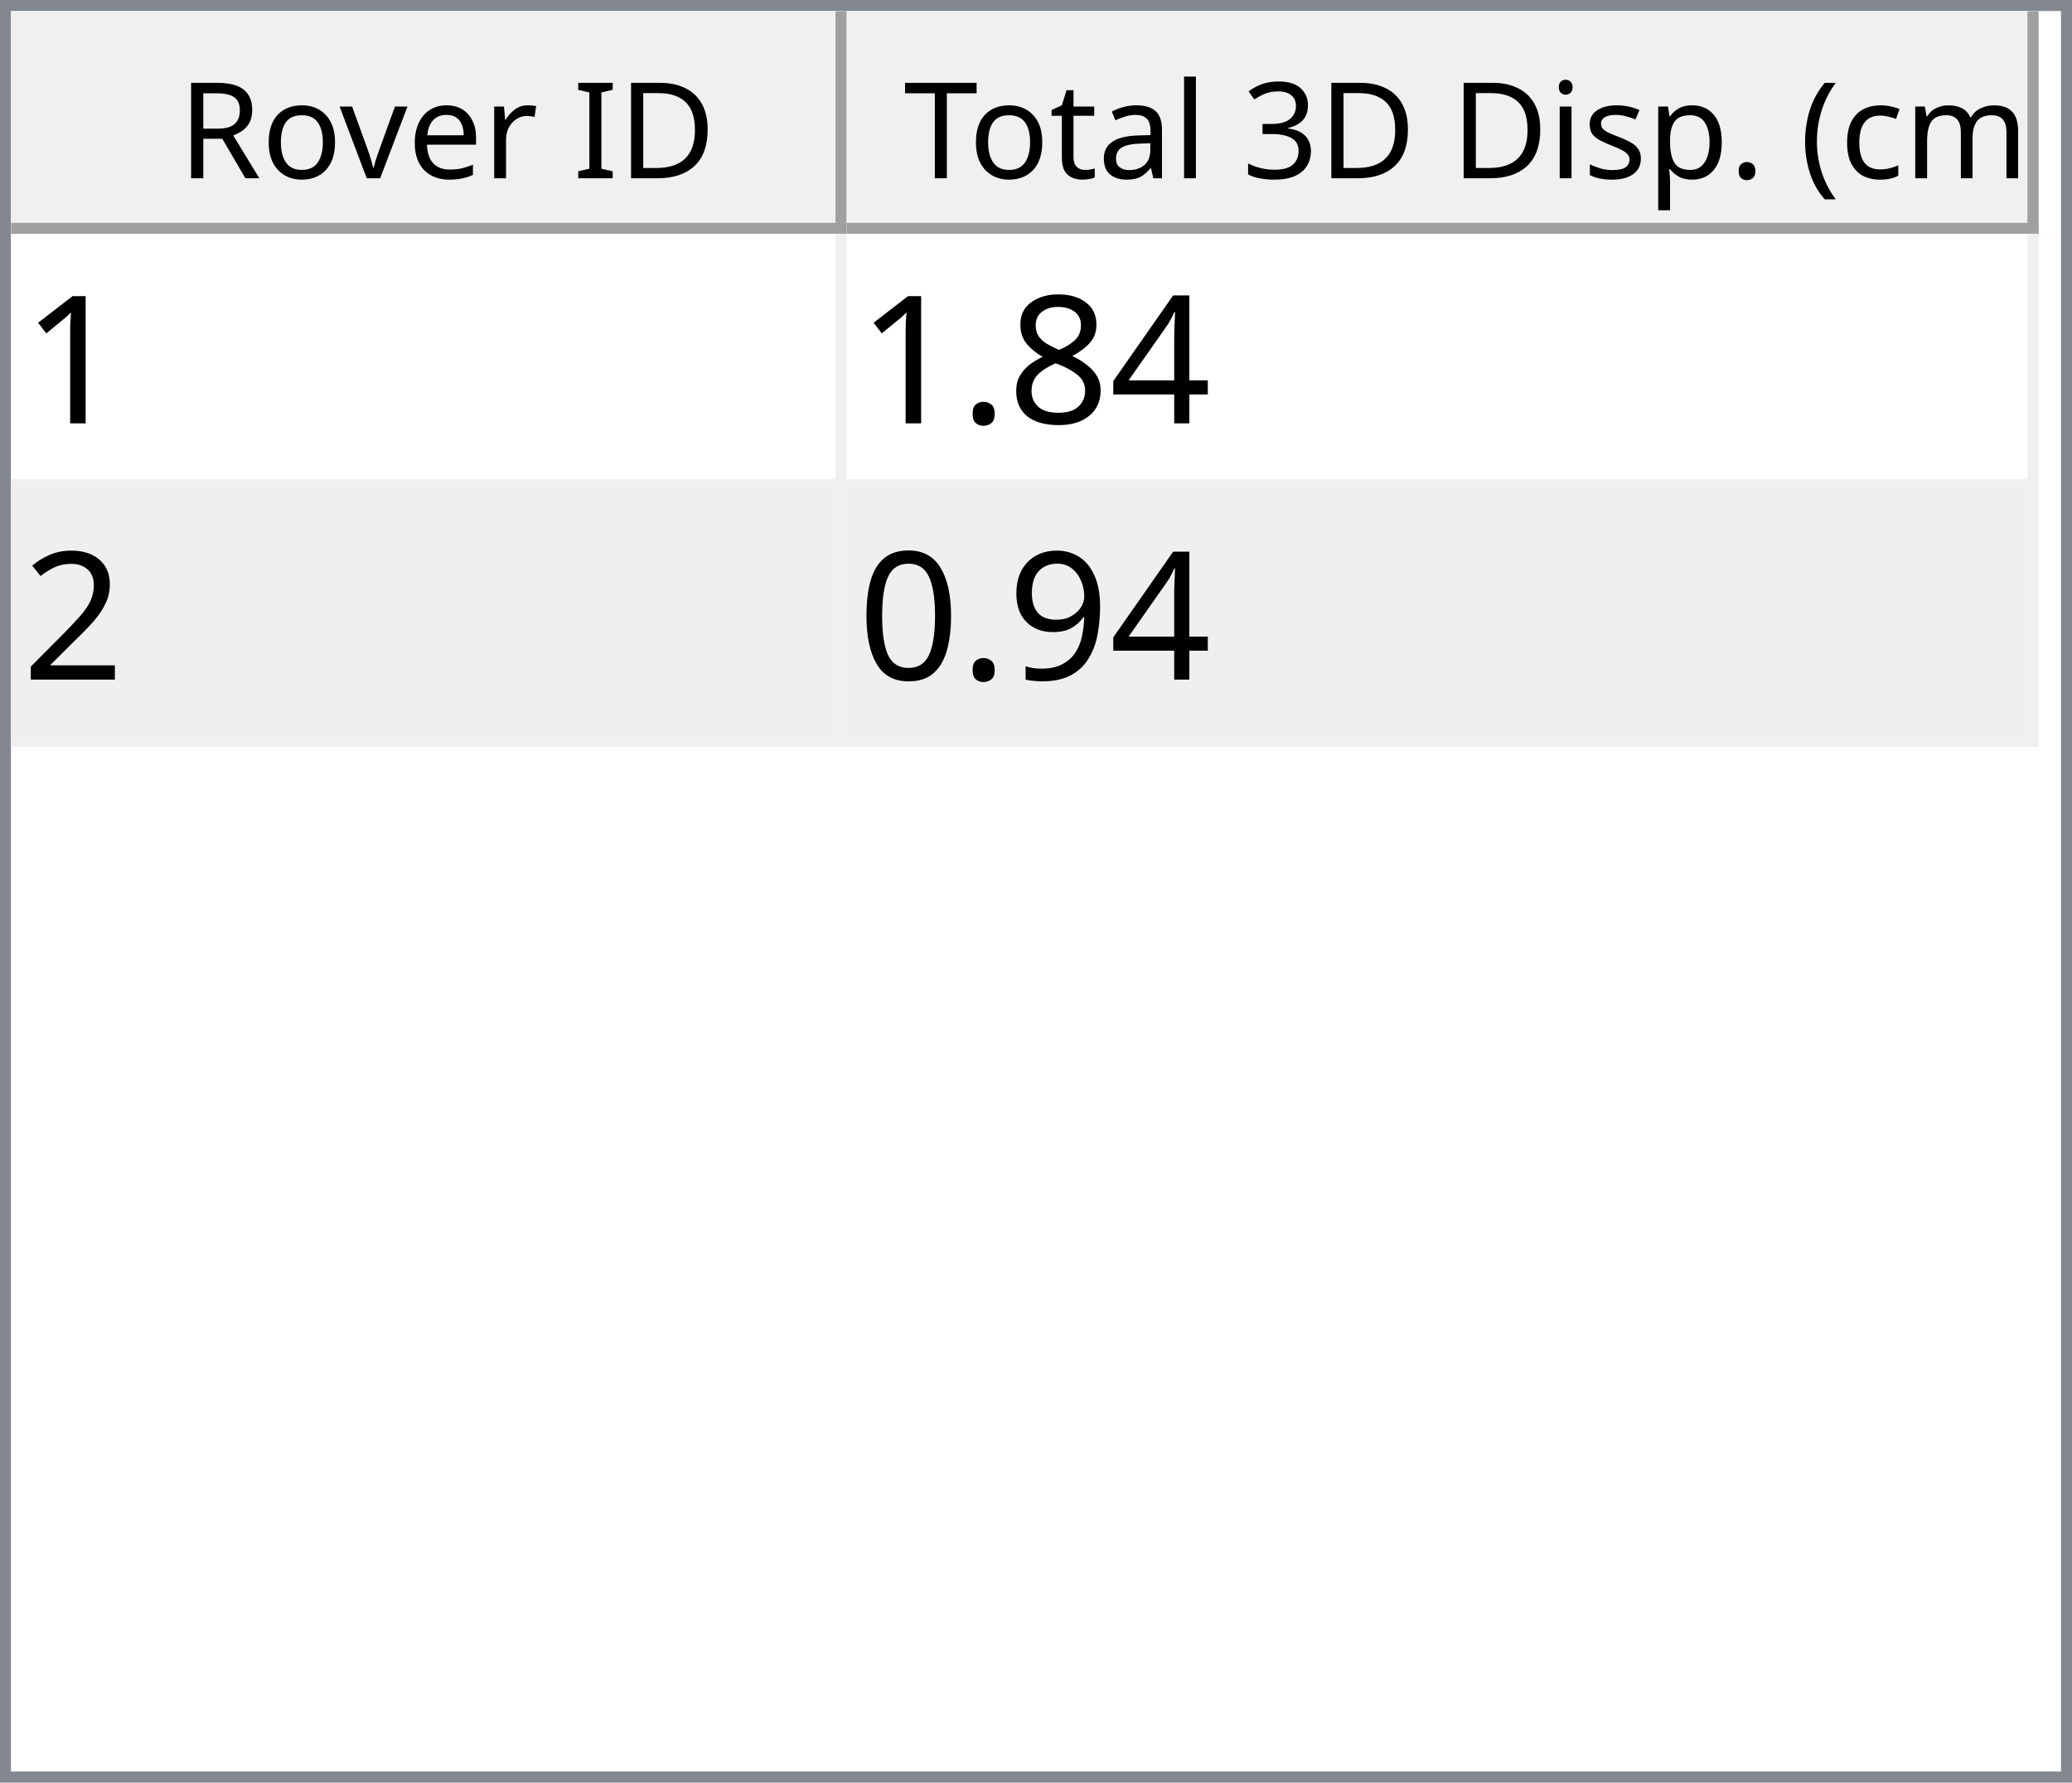
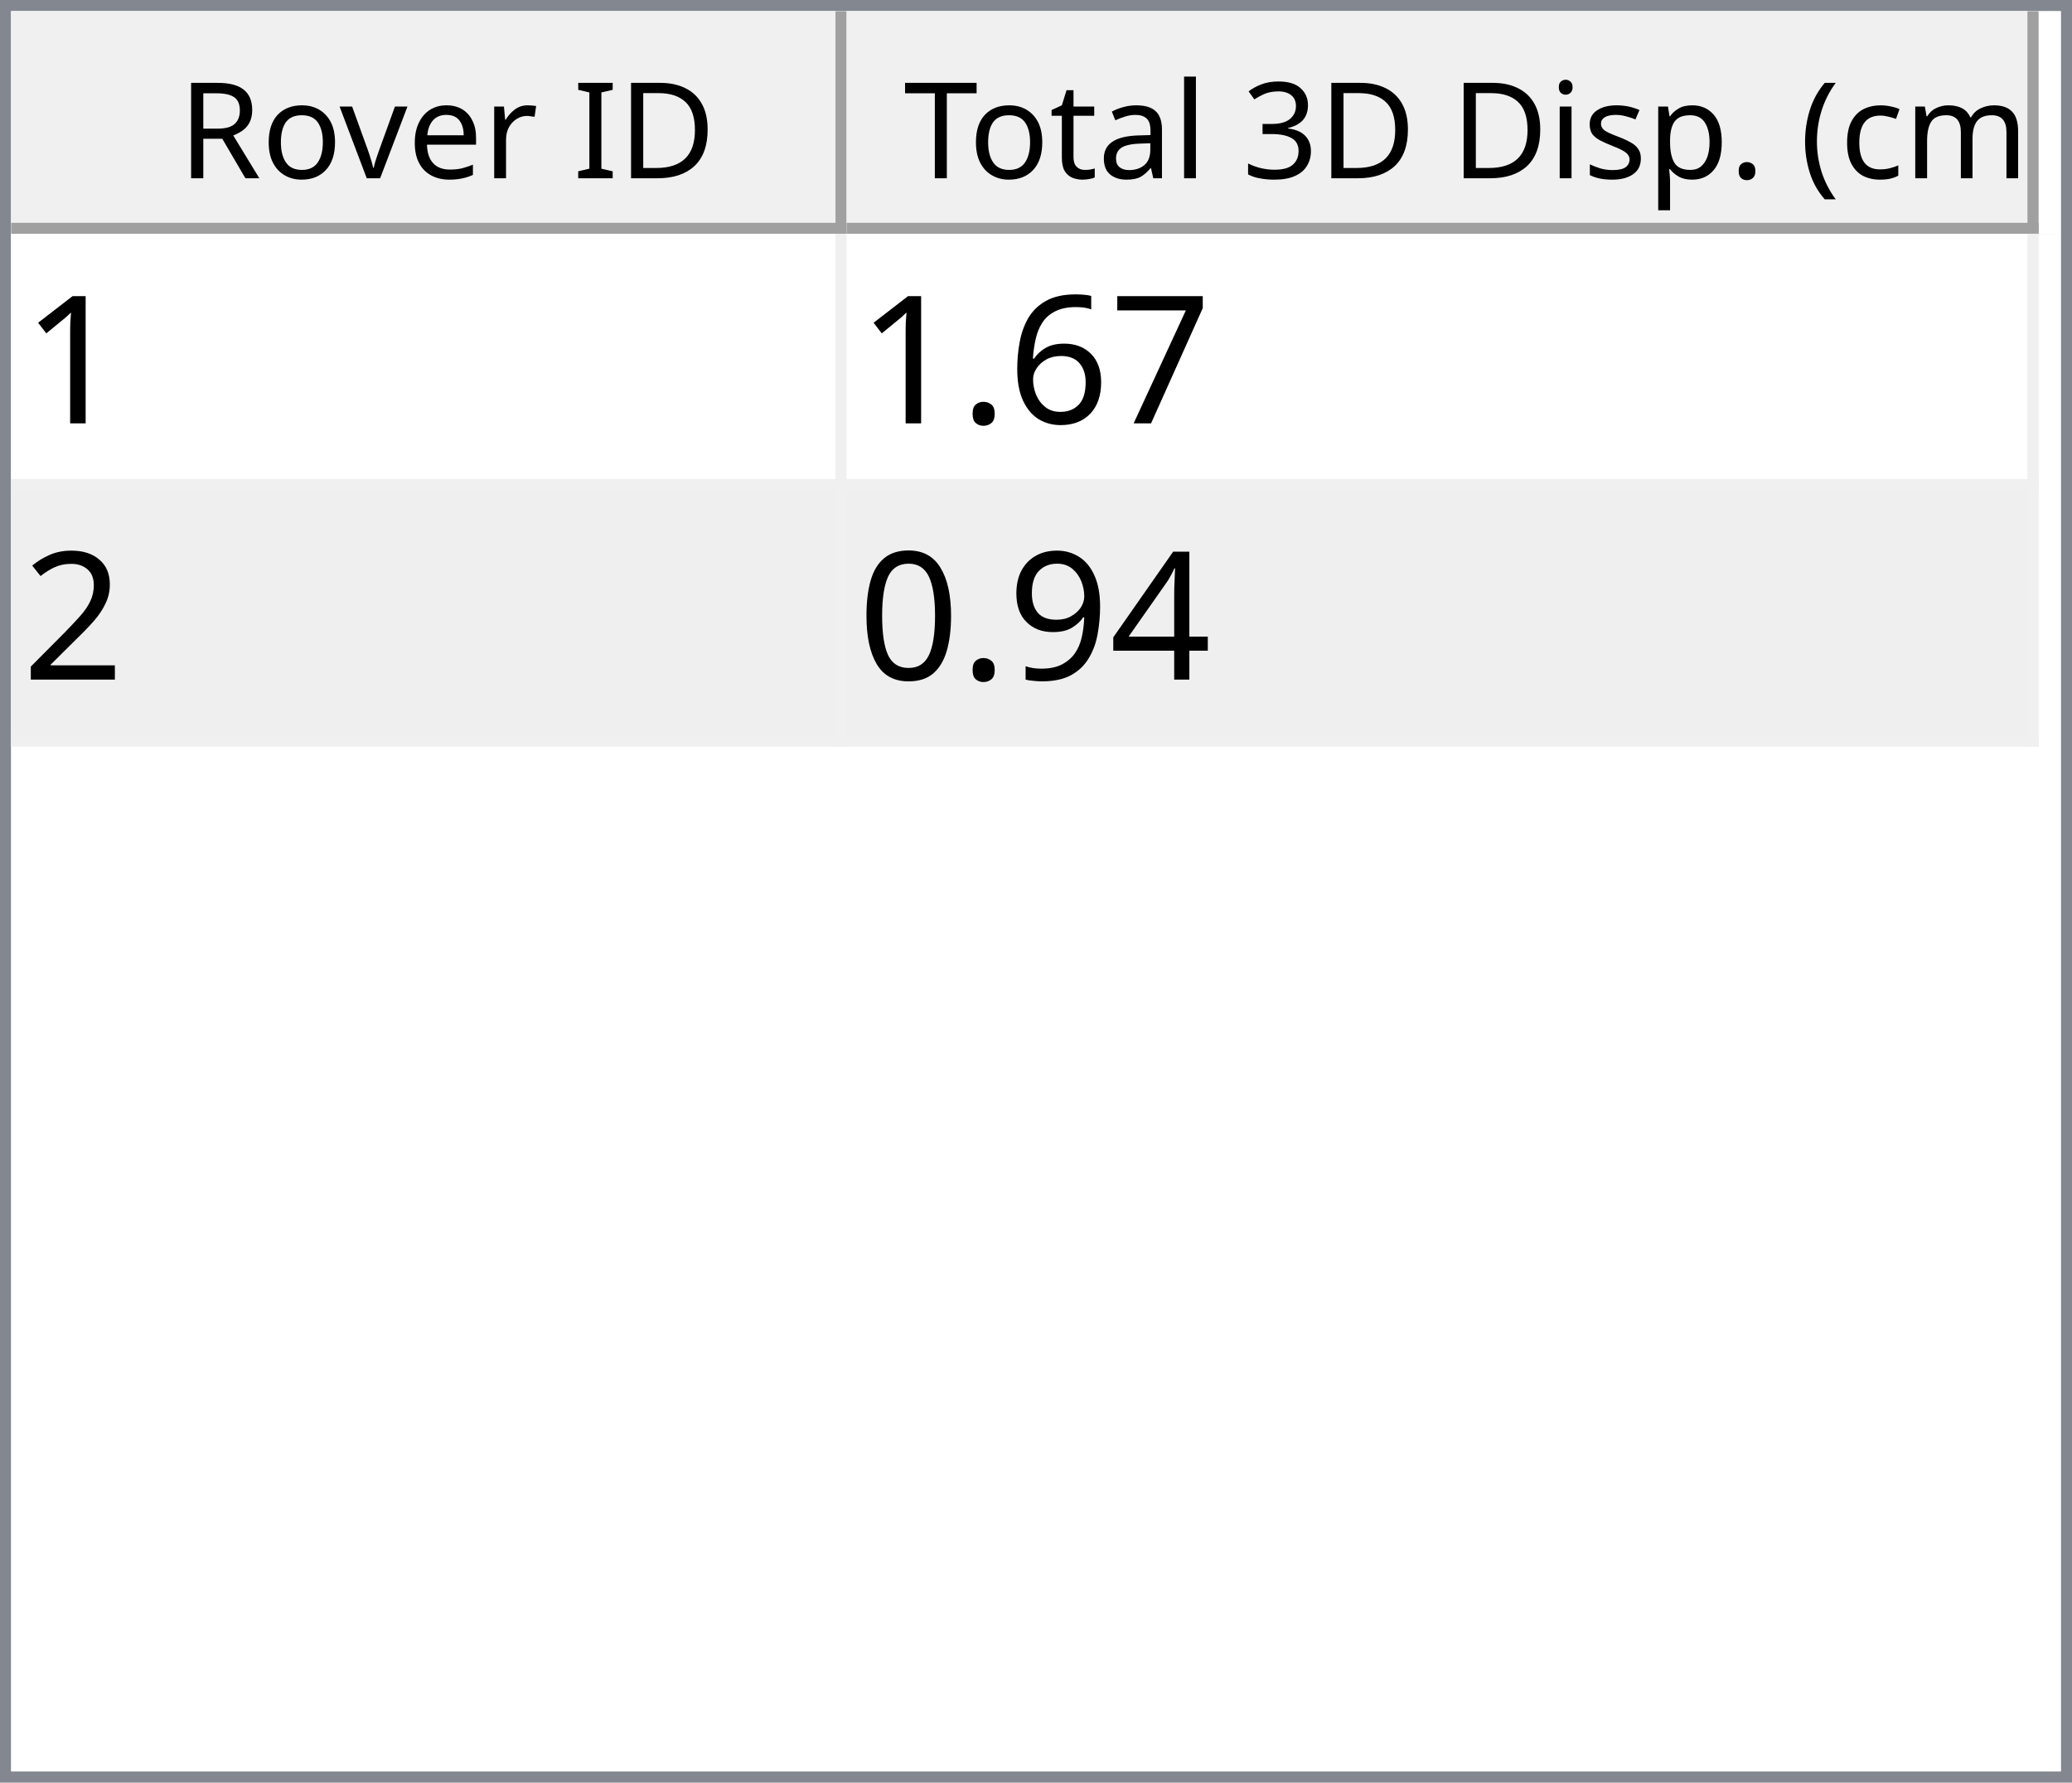
<svg xmlns="http://www.w3.org/2000/svg" style="fill-opacity:1; color-rendering:auto; color-interpolation:auto; text-rendering:auto; stroke:black; stroke-linecap:square; stroke-miterlimit:10; shape-rendering:auto; stroke-opacity:1; fill:black; stroke-dasharray:none; font-weight:normal; stroke-width:1; font-family:'Dialog'; font-style:normal; stroke-linejoin:miter; font-size:12px; stroke-dashoffset:0; image-rendering:auto;" width="186" height="160">
  <defs id="genericDefs" />
  <g>
    <defs id="defs1">
      <clipPath clipPathUnits="userSpaceOnUse" id="clipPath1">
        <path d="M0 0 L186 0 L186 160 L0 160 L0 0 Z" />
      </clipPath>
      <clipPath clipPathUnits="userSpaceOnUse" id="clipPath2">
        <path d="M0 0 L0 160 L186 160 L186 0 Z" />
      </clipPath>
      <clipPath clipPathUnits="userSpaceOnUse" id="clipPath3">
        <path d="M0 0 L0 20 L184 20 L184 0 Z" />
      </clipPath>
      <clipPath clipPathUnits="userSpaceOnUse" id="clipPath4">
        <path d="M0 0 L0 20 L75 20 L75 0 Z" />
      </clipPath>
      <clipPath clipPathUnits="userSpaceOnUse" id="clipPath5">
        <path d="M1 1 L1 19 L74 19 L74 1 Z" />
      </clipPath>
      <clipPath clipPathUnits="userSpaceOnUse" id="clipPath6">
        <path d="M0 0 L0 18 L73 18 L73 0 Z" />
      </clipPath>
      <clipPath clipPathUnits="userSpaceOnUse" id="clipPath7">
        <path d="M-0.5 -0.5 L-0.5 19.5 L74.5 19.5 L74.5 -0.5 Z" />
      </clipPath>
      <clipPath clipPathUnits="userSpaceOnUse" id="clipPath8">
        <path d="M0 0 L0 20 L107 20 L107 0 Z" />
      </clipPath>
      <clipPath clipPathUnits="userSpaceOnUse" id="clipPath9">
        <path d="M1 1 L1 19 L106 19 L106 1 Z" />
      </clipPath>
      <clipPath clipPathUnits="userSpaceOnUse" id="clipPath10">
        <path d="M0 0 L0 18 L105 18 L105 0 Z" />
      </clipPath>
      <clipPath clipPathUnits="userSpaceOnUse" id="clipPath11">
        <path d="M-0.5 -0.5 L-0.5 19.5 L106.5 19.5 L106.5 -0.5 Z" />
      </clipPath>
      <clipPath clipPathUnits="userSpaceOnUse" id="clipPath12">
        <path d="M0 0 L0 138 L184 138 L184 0 Z" />
      </clipPath>
      <clipPath clipPathUnits="userSpaceOnUse" id="clipPath13">
        <path d="M0 0 L0 46 L182 46 L182 0 Z" />
      </clipPath>
      <clipPath clipPathUnits="userSpaceOnUse" id="clipPath14">
        <path d="M-0.5 -0.5 L-0.5 45.5 L181.5 45.5 L181.5 -0.5 Z" />
      </clipPath>
      <clipPath clipPathUnits="userSpaceOnUse" id="clipPath15">
        <path d="M0 0 L0 22 L74 22 L74 0 Z" />
      </clipPath>
      <clipPath clipPathUnits="userSpaceOnUse" id="clipPath16">
        <path d="M0 0 L0 22 L106 22 L106 0 Z" />
      </clipPath>
      <font horiz-adv-x="64.551" id="font1">
        <font-face ascent="107.91" descent="25.098" units-per-em="100" style="font-style:normal; font-family:Segoe UI; font-weight:normal;" />
        <missing-glyph horiz-adv-x="64.551" d="M8.109 0 L8.109 68.266 L56.453 68.266 L56.453 0 L8.109 0 ZM15.328 7.234 L49.219 7.234 L49.219 61.031 L15.328 61.031 L15.328 7.234 Z" />
        <glyph unicode="D" horiz-adv-x="70.117" d="M9.188 0 L9.188 70.016 L28.516 70.016 Q65.531 70.016 65.531 35.891 Q65.531 19.672 55.25 9.836 Q44.969 0 27.734 0 L9.188 0 ZM17.391 62.594 L17.391 7.422 L27.828 7.422 Q41.609 7.422 49.273 14.797 Q56.938 22.172 56.938 35.688 Q56.938 62.594 28.328 62.594 L17.391 62.594 Z" />
        <glyph unicode="I" horiz-adv-x="26.611" d="M17.391 0 L9.188 0 L9.188 70.016 L17.391 70.016 L17.391 0 Z" />
        <glyph unicode=" " horiz-adv-x="27.393" d="" />
        <glyph unicode="r" horiz-adv-x="34.766" d="M34.188 41.891 Q32.078 43.5 28.125 43.5 Q23 43.5 19.555 38.672 Q16.109 33.844 16.109 25.484 L16.109 0 L8.109 0 L8.109 50 L16.109 50 L16.109 39.703 L16.312 39.703 Q18.016 44.969 21.531 47.922 Q25.047 50.875 29.391 50.875 Q32.516 50.875 34.188 50.203 L34.188 41.891 Z" />
        <glyph unicode="e" horiz-adv-x="52.295" d="M48.297 23 L12.984 23 Q13.188 14.656 17.484 10.109 Q21.781 5.562 29.297 5.562 Q37.75 5.562 44.828 11.141 L44.828 3.609 Q38.234 -1.172 27.391 -1.172 Q16.797 -1.172 10.742 5.641 Q4.688 12.453 4.688 24.812 Q4.688 36.469 11.305 43.82 Q17.922 51.172 27.734 51.172 Q37.547 51.172 42.922 44.828 Q48.297 38.484 48.297 27.203 L48.297 23 ZM40.094 29.781 Q40.047 36.719 36.75 40.578 Q33.453 44.438 27.594 44.438 Q21.922 44.438 17.969 40.383 Q14.016 36.328 13.094 29.781 L40.094 29.781 Z" />
        <glyph unicode="v" horiz-adv-x="47.9" d="M47.406 50 L27.484 0 L19.625 0 L0.688 50 L9.469 50 L22.172 13.672 Q23.578 9.672 23.922 6.688 L24.125 6.688 Q24.609 10.453 25.688 13.484 L38.969 50 L47.406 50 Z" />
        <glyph unicode="o" horiz-adv-x="58.594" d="M29 -1.172 Q17.922 -1.172 11.305 5.836 Q4.688 12.844 4.688 24.422 Q4.688 37.016 11.57 44.094 Q18.453 51.172 30.172 51.172 Q41.359 51.172 47.633 44.289 Q53.906 37.406 53.906 25.203 Q53.906 13.234 47.141 6.031 Q40.375 -1.172 29 -1.172 ZM29.594 44.438 Q21.875 44.438 17.383 39.188 Q12.891 33.938 12.891 24.703 Q12.891 15.828 17.43 10.695 Q21.969 5.562 29.594 5.562 Q37.359 5.562 41.531 10.594 Q45.703 15.625 45.703 24.906 Q45.703 34.281 41.531 39.359 Q37.359 44.438 29.594 44.438 Z" />
        <glyph unicode="R" horiz-adv-x="59.814" d="M59.375 0 L49.609 0 L37.891 19.625 Q36.281 22.359 34.766 24.289 Q33.25 26.219 31.664 27.438 Q30.078 28.656 28.25 29.219 Q26.422 29.781 24.125 29.781 L17.391 29.781 L17.391 0 L9.188 0 L9.188 70.016 L30.078 70.016 Q34.672 70.016 38.555 68.867 Q42.438 67.719 45.289 65.375 Q48.141 63.031 49.758 59.547 Q51.375 56.062 51.375 51.375 Q51.375 47.703 50.273 44.656 Q49.172 41.609 47.148 39.211 Q45.125 36.812 42.266 35.133 Q39.406 33.453 35.844 32.516 L35.844 32.328 Q37.594 31.547 38.891 30.547 Q40.188 29.547 41.359 28.18 Q42.531 26.812 43.68 25.078 Q44.828 23.344 46.234 21.047 L59.375 0 ZM17.391 62.594 L17.391 37.203 L28.516 37.203 Q31.594 37.203 34.203 38.133 Q36.812 39.062 38.719 40.797 Q40.625 42.531 41.703 45.047 Q42.781 47.562 42.781 50.688 Q42.781 56.297 39.141 59.445 Q35.5 62.594 28.609 62.594 L17.391 62.594 Z" />
        <glyph unicode=")" horiz-adv-x="30.176" d="M8.297 -15.922 L1.172 -15.922 Q16.406 2.344 16.406 26.812 Q16.406 51.469 1.078 70.016 L8.297 70.016 Q23.531 52.156 23.531 26.703 Q23.531 1.375 8.297 -15.922 Z" />
        <glyph unicode="m" horiz-adv-x="86.133" d="M79.109 0 L71.094 0 L71.094 28.719 Q71.094 37.016 68.531 40.727 Q65.969 44.438 59.906 44.438 Q54.781 44.438 51.195 39.75 Q47.609 35.062 47.609 28.516 L47.609 0 L39.594 0 L39.594 29.688 Q39.594 44.438 28.219 44.438 Q22.953 44.438 19.531 40.016 Q16.109 35.594 16.109 28.516 L16.109 0 L8.109 0 L8.109 50 L16.109 50 L16.109 42.094 L16.312 42.094 Q21.625 51.172 31.844 51.172 Q36.969 51.172 40.773 48.312 Q44.578 45.453 46 40.828 Q51.562 51.172 62.594 51.172 Q79.109 51.172 79.109 30.812 L79.109 0 Z" />
        <glyph unicode="c" horiz-adv-x="46.191" d="M42.188 2.297 Q36.422 -1.172 28.516 -1.172 Q17.828 -1.172 11.258 5.789 Q4.688 12.75 4.688 23.828 Q4.688 36.188 11.766 43.68 Q18.844 51.172 30.672 51.172 Q37.25 51.172 42.281 48.734 L42.281 40.531 Q36.719 44.438 30.375 44.438 Q22.703 44.438 17.797 38.945 Q12.891 33.453 12.891 24.516 Q12.891 15.719 17.508 10.641 Q22.125 5.562 29.891 5.562 Q36.422 5.562 42.188 9.906 L42.188 2.297 Z" />
        <glyph unicode="(" horiz-adv-x="30.176" d="M29.109 -15.922 L21.969 -15.922 Q6.844 1.375 6.844 26.703 Q6.844 52.156 21.969 70.016 L29.203 70.016 Q13.875 51.469 13.875 26.812 Q13.875 2.344 29.109 -15.922 Z" />
        <glyph unicode="." horiz-adv-x="21.68" d="M10.891 -1.078 Q8.641 -1.078 7.055 0.539 Q5.469 2.156 5.469 4.391 Q5.469 6.641 7.055 8.273 Q8.641 9.906 10.891 9.906 Q13.188 9.906 14.797 8.273 Q16.406 6.641 16.406 4.391 Q16.406 2.156 14.797 0.539 Q13.188 -1.078 10.891 -1.078 Z" />
        <glyph unicode="p" horiz-adv-x="58.789" d="M16.312 7.234 L16.109 7.234 L16.109 -23 L8.109 -23 L8.109 50 L16.109 50 L16.109 41.219 L16.312 41.219 Q22.219 51.172 33.594 51.172 Q43.266 51.172 48.688 44.461 Q54.109 37.75 54.109 26.469 Q54.109 13.922 48 6.375 Q41.891 -1.172 31.297 -1.172 Q21.578 -1.172 16.312 7.234 ZM16.109 27.391 L16.109 20.406 Q16.109 14.203 20.141 9.883 Q24.172 5.562 30.375 5.562 Q37.641 5.562 41.773 11.133 Q45.906 16.703 45.906 26.609 Q45.906 34.969 42.047 39.703 Q38.188 44.438 31.594 44.438 Q24.609 44.438 20.359 39.578 Q16.109 34.719 16.109 27.391 Z" />
        <glyph unicode="s" horiz-adv-x="42.432" d="M5.078 1.812 L5.078 10.406 Q11.625 5.562 19.484 5.562 Q30.031 5.562 30.031 12.594 Q30.031 14.594 29.125 15.992 Q28.219 17.391 26.68 18.461 Q25.141 19.531 23.07 20.383 Q21 21.234 18.609 22.172 Q15.281 23.484 12.766 24.828 Q10.25 26.172 8.57 27.859 Q6.891 29.547 6.031 31.695 Q5.172 33.844 5.172 36.719 Q5.172 40.234 6.789 42.945 Q8.406 45.656 11.086 47.484 Q13.766 49.312 17.211 50.242 Q20.656 51.172 24.312 51.172 Q30.812 51.172 35.938 48.922 L35.938 40.828 Q30.422 44.438 23.25 44.438 Q21 44.438 19.195 43.922 Q17.391 43.406 16.094 42.477 Q14.797 41.547 14.086 40.258 Q13.375 38.969 13.375 37.406 Q13.375 35.453 14.086 34.133 Q14.797 32.812 16.164 31.789 Q17.531 30.766 19.484 29.938 Q21.438 29.109 23.922 28.125 Q27.25 26.859 29.883 25.516 Q32.516 24.172 34.375 22.484 Q36.234 20.797 37.234 18.602 Q38.234 16.406 38.234 13.375 Q38.234 9.672 36.602 6.938 Q34.969 4.203 32.234 2.398 Q29.5 0.594 25.93 -0.289 Q22.359 -1.172 18.453 -1.172 Q10.75 -1.172 5.078 1.812 Z" />
        <glyph unicode="i" horiz-adv-x="24.219" d="M12.203 62.703 Q10.062 62.703 8.547 64.164 Q7.031 65.625 7.031 67.875 Q7.031 70.125 8.547 71.609 Q10.062 73.094 12.203 73.094 Q14.406 73.094 15.945 71.609 Q17.484 70.125 17.484 67.875 Q17.484 65.719 15.945 64.211 Q14.406 62.703 12.203 62.703 ZM16.109 0 L8.109 0 L8.109 50 L16.109 50 L16.109 0 Z" />
        <glyph unicode="3" horiz-adv-x="53.906" d="M46.531 19.828 Q46.531 15.094 44.75 11.211 Q42.969 7.328 39.719 4.57 Q36.469 1.812 31.93 0.297 Q27.391 -1.219 21.922 -1.219 Q11.922 -1.219 6 2.594 L6 11.188 Q13.094 5.609 22.219 5.609 Q25.875 5.609 28.828 6.539 Q31.781 7.469 33.906 9.227 Q36.031 10.984 37.18 13.477 Q38.328 15.969 38.328 19.094 Q38.328 32.812 18.797 32.812 L12.984 32.812 L12.984 39.594 L18.5 39.594 Q35.797 39.594 35.797 52.484 Q35.797 64.406 22.609 64.406 Q15.188 64.406 8.688 59.422 L8.688 67.188 Q15.375 71.188 24.609 71.188 Q29 71.188 32.57 69.969 Q36.141 68.75 38.68 66.555 Q41.219 64.359 42.609 61.281 Q44 58.203 44 54.5 Q44 40.672 30.031 36.719 L30.031 36.531 Q33.594 36.141 36.625 34.797 Q39.656 33.453 41.852 31.305 Q44.047 29.156 45.289 26.25 Q46.531 23.344 46.531 19.828 Z" />
        <glyph unicode="l" horiz-adv-x="24.219" d="M16.109 0 L8.109 0 L8.109 74.031 L16.109 74.031 L16.109 0 Z" />
        <glyph unicode="a" horiz-adv-x="50.879" d="M43.891 0 L35.891 0 L35.891 7.812 L35.688 7.812 Q30.469 -1.172 20.312 -1.172 Q12.844 -1.172 8.617 2.781 Q4.391 6.734 4.391 13.281 Q4.391 27.297 20.906 29.594 L35.891 31.688 Q35.891 44.438 25.594 44.438 Q16.547 44.438 9.281 38.281 L9.281 46.484 Q16.656 51.172 26.266 51.172 Q43.891 51.172 43.891 32.516 L43.891 0 ZM35.891 25.297 L23.828 23.641 Q18.266 22.859 15.43 20.875 Q12.594 18.891 12.594 13.875 Q12.594 10.203 15.211 7.883 Q17.828 5.562 22.172 5.562 Q28.125 5.562 32.008 9.742 Q35.891 13.922 35.891 20.312 L35.891 25.297 Z" />
        <glyph unicode="t" horiz-adv-x="33.887" d="M31.297 0.484 Q28.469 -1.078 23.828 -1.078 Q10.688 -1.078 10.688 13.578 L10.688 43.172 L2.094 43.172 L2.094 50 L10.688 50 L10.688 62.203 L18.703 64.797 L18.703 50 L31.297 50 L31.297 43.172 L18.703 43.172 L18.703 14.984 Q18.703 9.969 20.414 7.82 Q22.125 5.672 26.078 5.672 Q29.109 5.672 31.297 7.328 L31.297 0.484 Z" />
        <glyph unicode="T" horiz-adv-x="52.393" d="M50.594 62.594 L30.375 62.594 L30.375 0 L22.172 0 L22.172 62.594 L2 62.594 L2 70.016 L50.594 70.016 L50.594 62.594 Z" />
      </font>
      <font horiz-adv-x="75.0" id="font2">
        <font-face ascent="100.537" descent="21.973" units-per-em="100" style="font-style:normal; font-family:sans-serif; font-weight:normal;" />
        <missing-glyph horiz-adv-x="75.0" d="M12.5 0 L12.5 62.5 L62.5 62.5 L62.5 0 L12.5 0 ZM14.062 1.562 L60.938 1.562 L60.938 60.938 L14.062 60.938 L14.062 1.562 Z" />
        <glyph unicode="1" horiz-adv-x="55.615" d="M37.25 0 L28.469 0 L28.469 56 Q25.297 52.984 20.141 49.953 Q14.984 46.922 10.891 45.406 L10.891 53.906 Q18.266 57.375 23.781 62.305 Q29.297 67.234 31.594 71.875 L37.25 71.875 L37.25 0 Z" />
-         <glyph unicode="4" horiz-adv-x="55.615" d="M32.328 0 L32.328 17.141 L1.266 17.141 L1.266 25.203 L33.938 71.578 L41.109 71.578 L41.109 25.203 L50.781 25.203 L50.781 17.141 L41.109 17.141 L41.109 0 L32.328 0 ZM32.328 25.203 L32.328 57.469 L9.906 25.203 L32.328 25.203 Z" />
-         <glyph unicode="8" horiz-adv-x="55.615" d="M17.672 38.812 Q12.203 40.828 9.57 44.539 Q6.938 48.25 6.938 53.422 Q6.938 61.234 12.555 66.555 Q18.172 71.875 27.484 71.875 Q36.859 71.875 42.578 66.43 Q48.297 60.984 48.297 53.172 Q48.297 48.188 45.68 44.508 Q43.062 40.828 37.75 38.812 Q44.344 36.672 47.781 31.883 Q51.219 27.094 51.219 20.453 Q51.219 11.281 44.727 5.031 Q38.234 -1.219 27.641 -1.219 Q17.047 -1.219 10.547 5.055 Q4.047 11.328 4.047 20.703 Q4.047 27.688 7.594 32.398 Q11.141 37.109 17.672 38.812 ZM15.922 53.719 Q15.922 48.641 19.195 45.414 Q22.469 42.188 27.688 42.188 Q32.766 42.188 36.016 45.383 Q39.266 48.578 39.266 53.219 Q39.266 58.062 35.914 61.359 Q32.562 64.656 27.594 64.656 Q22.562 64.656 19.242 61.43 Q15.922 58.203 15.922 53.719 ZM13.094 20.656 Q13.094 16.891 14.875 13.375 Q16.656 9.859 20.172 7.93 Q23.688 6 27.734 6 Q34.031 6 38.133 10.055 Q42.234 14.109 42.234 20.359 Q42.234 26.703 38.016 30.859 Q33.797 35.016 27.438 35.016 Q21.234 35.016 17.164 30.914 Q13.094 26.812 13.094 20.656 Z" />
+         <glyph unicode="7" horiz-adv-x="55.615" d="M4.734 62.203 L4.734 70.656 L51.078 70.656 L51.078 63.812 Q44.234 56.547 37.523 44.484 Q30.812 32.422 27.156 19.672 Q24.516 10.688 23.781 0 L14.75 0 Q14.891 8.453 18.062 20.414 Q21.234 32.375 27.172 43.484 Q33.109 54.594 39.797 62.203 L4.734 62.203 Z" />
+         <glyph unicode="6" horiz-adv-x="55.615" d="M49.75 54.047 L41.016 53.375 Q39.844 58.547 37.703 60.891 Q34.125 64.656 28.906 64.656 Q24.703 64.656 21.531 62.312 Q17.391 59.281 14.992 53.469 Q12.594 47.656 12.5 36.922 Q15.672 41.75 20.266 44.094 Q24.859 46.438 29.891 46.438 Q38.672 46.438 44.852 39.969 Q51.031 33.5 51.031 23.25 Q51.031 16.5 48.125 10.719 Q45.219 4.938 40.141 1.859 Q35.062 -1.219 28.609 -1.219 Q17.625 -1.219 10.695 6.859 Q3.766 14.938 3.766 33.5 Q3.766 54.25 11.422 63.672 Q18.109 71.875 29.438 71.875 Q37.891 71.875 43.289 67.141 Q48.688 62.406 49.75 54.047 ZM13.875 23.188 Q13.875 18.656 15.797 14.508 Q17.719 10.359 21.188 8.18 Q24.656 6 28.469 6 Q34.031 6 38.039 10.492 Q42.047 14.984 42.047 22.703 Q42.047 30.125 38.086 34.398 Q34.125 38.672 28.125 38.672 Q22.172 38.672 18.023 34.398 Q13.875 30.125 13.875 23.188 Z" />
        <glyph unicode="." horiz-adv-x="27.783" d="M9.078 0 L9.078 10.016 L19.094 10.016 L19.094 0 L9.078 0 Z" />
        <glyph unicode="2" horiz-adv-x="55.615" d="M50.344 8.453 L50.344 0 L3.031 0 Q2.938 3.172 4.047 6.109 Q5.859 10.938 9.836 15.625 Q13.812 20.312 21.344 26.469 Q33.016 36.031 37.117 41.625 Q41.219 47.219 41.219 52.203 Q41.219 57.422 37.477 61.008 Q33.734 64.594 27.734 64.594 Q21.391 64.594 17.578 60.789 Q13.766 56.984 13.719 50.25 L4.688 51.172 Q5.609 61.281 11.664 66.578 Q17.719 71.875 27.938 71.875 Q38.234 71.875 44.242 66.164 Q50.25 60.453 50.25 52 Q50.25 47.703 48.492 43.555 Q46.734 39.406 42.656 34.812 Q38.578 30.219 29.109 22.219 Q21.188 15.578 18.945 13.211 Q16.703 10.844 15.234 8.453 L50.344 8.453 Z" />
+         <glyph unicode="4" horiz-adv-x="55.615" d="M32.328 0 L32.328 17.141 L1.266 17.141 L1.266 25.203 L33.938 71.578 L41.109 71.578 L41.109 25.203 L50.781 25.203 L50.781 17.141 L41.109 17.141 L41.109 0 L32.328 0 ZM32.328 25.203 L32.328 57.469 L9.906 25.203 L32.328 25.203 Z" />
        <glyph unicode="9" horiz-adv-x="55.615" d="M5.469 16.547 L13.922 17.328 Q14.984 11.375 18.016 8.688 Q21.047 6 25.781 6 Q29.828 6 32.883 7.859 Q35.938 9.719 37.891 12.82 Q39.844 15.922 41.164 21.195 Q42.484 26.469 42.484 31.938 Q42.484 32.516 42.438 33.688 Q39.797 29.5 35.234 26.883 Q30.672 24.266 25.344 24.266 Q16.453 24.266 10.305 30.711 Q4.156 37.156 4.156 47.703 Q4.156 58.594 10.578 65.234 Q17 71.875 26.656 71.875 Q33.641 71.875 39.43 68.117 Q45.219 64.359 48.219 57.398 Q51.219 50.438 51.219 37.25 Q51.219 23.531 48.242 15.406 Q45.266 7.281 39.383 3.031 Q33.5 -1.219 25.594 -1.219 Q17.188 -1.219 11.867 3.445 Q6.547 8.109 5.469 16.547 ZM41.453 48.141 Q41.453 55.719 37.43 60.156 Q33.406 64.594 27.734 64.594 Q21.875 64.594 17.531 59.812 Q13.188 55.031 13.188 47.406 Q13.188 40.578 17.312 36.305 Q21.438 32.031 27.484 32.031 Q33.594 32.031 37.523 36.305 Q41.453 40.578 41.453 48.141 Z" />
        <glyph unicode="0" horiz-adv-x="55.615" d="M4.156 35.297 Q4.156 48 6.766 55.742 Q9.375 63.484 14.523 67.68 Q19.672 71.875 27.484 71.875 Q33.25 71.875 37.594 69.555 Q41.938 67.234 44.773 62.867 Q47.609 58.5 49.219 52.227 Q50.828 45.953 50.828 35.297 Q50.828 22.703 48.242 14.969 Q45.656 7.234 40.508 3.008 Q35.359 -1.219 27.484 -1.219 Q17.141 -1.219 11.234 6.203 Q4.156 15.141 4.156 35.297 ZM13.188 35.297 Q13.188 17.672 17.312 11.836 Q21.438 6 27.484 6 Q33.547 6 37.672 11.859 Q41.797 17.719 41.797 35.297 Q41.797 52.984 37.672 58.789 Q33.547 64.594 27.391 64.594 Q21.344 64.594 17.719 59.469 Q13.188 52.938 13.188 35.297 Z" />
      </font>
    </defs>
    <g style="fill:white; stroke:white;">
      <rect x="0" y="0" width="186" style="clip-path:url(#clipPath1); stroke:none;" height="160" />
    </g>
    <g style="fill:white; text-rendering:optimizeSpeed; color-rendering:optimizeSpeed; image-rendering:optimizeSpeed; shape-rendering:crispEdges; stroke:white; color-interpolation:sRGB;">
      <rect x="0" width="186" height="160" y="0" style="stroke:none;" />
      <path style="stroke:none;" d="M0 160 L186 160 L186 0 L0 0 Z" />
    </g>
    <g style="fill:rgb(240,240,240); font-family:'Segoe UI'; stroke:rgb(240,240,240);">
      <rect x="0" y="0" width="186" style="clip-path:url(#clipPath2); stroke:none;" height="160" />
    </g>
    <g style="fill:rgb(130,135,144); font-family:'Segoe UI'; stroke:rgb(130,135,144);">
      <path d="M0 0 L186 0 L186 160 L0 160 L0 0 ZM1 1 L185 1 L185 159 L1 159 L1 1 Z" style="fill-rule:evenodd; clip-path:url(#clipPath2); stroke:none;" />
    </g>
    <g style="fill:white; font-family:'Segoe UI'; stroke:white;" transform="translate(1,1)">
      <rect x="0" y="0" width="184" style="clip-path:url(#clipPath3); stroke:none;" height="20" />
    </g>
    <g style="fill:rgb(240,240,240); font-family:'Segoe UI'; stroke:rgb(240,240,240);" transform="translate(1,1)">
      <rect x="0" y="0" width="75" style="clip-path:url(#clipPath4); stroke:none;" height="20" />
    </g>
    <g style="font-family:'Segoe UI';" transform="translate(2,2)">
      <text x="14" xml:space="preserve" y="14" style="clip-path:url(#clipPath6); stroke:none;">Rover ID</text>
    </g>
    <g style="fill:rgb(160,160,160); font-family:'Segoe UI'; stroke:rgb(160,160,160); stroke-linejoin:bevel;" transform="translate(1.5,1.5)">
      <line x1="74" x2="74" y1="0" style="fill:none; clip-path:url(#clipPath7);" y2="19" />
    </g>
    <g style="fill:rgb(160,160,160); font-family:'Segoe UI'; stroke:rgb(160,160,160); stroke-linejoin:bevel;" transform="matrix(1,0,0,1,1,1) translate(0.5,0.5)">
      <line x1="0" x2="74" y1="19" style="fill:none; clip-path:url(#clipPath7);" y2="19" />
    </g>
    <g style="fill:rgb(240,240,240); font-family:'Segoe UI'; stroke:rgb(240,240,240);" transform="translate(76,1)">
      <rect x="0" y="0" width="107" style="clip-path:url(#clipPath8); stroke:none;" height="20" />
    </g>
    <g style="font-family:'Segoe UI';" transform="translate(77,2)">
      <text x="1" xml:space="preserve" y="14" style="clip-path:url(#clipPath10); stroke:none;"> Total 3D Disp. (cm)</text>
    </g>
    <g style="fill:rgb(160,160,160); font-family:'Segoe UI'; stroke:rgb(160,160,160); stroke-linejoin:bevel;" transform="translate(76.5,1.5)">
      <line x1="106" x2="106" y1="0" style="fill:none; clip-path:url(#clipPath11);" y2="19" />
    </g>
    <g style="fill:rgb(160,160,160); font-family:'Segoe UI'; stroke:rgb(160,160,160); stroke-linejoin:bevel;" transform="matrix(1,0,0,1,76,1) translate(0.5,0.5)">
      <line x1="0" x2="106" y1="19" style="fill:none; clip-path:url(#clipPath11);" y2="19" />
    </g>
    <g style="fill:white; font-family:'Segoe UI'; stroke:white;" transform="translate(1,21)">
      <rect x="0" y="0" width="184" style="clip-path:url(#clipPath12); stroke:none;" height="138" />
    </g>
    <g style="fill:rgb(240,240,240); font-size:16px; font-family:sans-serif; stroke:rgb(240,240,240);" transform="translate(1,21)">
      <rect x="0" y="0" width="182" style="clip-path:url(#clipPath13); stroke:none;" height="46" />
      <line transform="translate(0.5,0.5)" x1="0" x2="181" y1="22" style="clip-path:url(#clipPath14); fill:none; stroke-linejoin:bevel;" y2="22" />
    </g>
    <g transform="matrix(1,0,0,1,1,21) translate(0.5,0.5)" style="fill:rgb(240,240,240); font-size:16px; font-family:sans-serif; stroke:rgb(240,240,240); stroke-linejoin:bevel;">
      <line x1="0" x2="181" y1="45" style="fill:none; clip-path:url(#clipPath14);" y2="45" />
    </g>
    <g transform="matrix(1,0,0,1,1,21) translate(0.5,0.5)" style="fill:rgb(240,240,240); font-size:16px; font-family:sans-serif; stroke:rgb(240,240,240); stroke-linejoin:bevel;">
      <line x1="74" x2="74" y1="0" style="fill:none; clip-path:url(#clipPath14);" y2="45" />
    </g>
    <g transform="matrix(1,0,0,1,1,21) translate(0.5,0.5)" style="fill:rgb(240,240,240); font-size:16px; font-family:sans-serif; stroke:rgb(240,240,240); stroke-linejoin:bevel;">
      <line x1="181" x2="181" y1="0" style="fill:none; clip-path:url(#clipPath14);" y2="45" />
    </g>
    <g style="fill:white; font-size:16px; font-family:sans-serif; stroke:white;" transform="matrix(1,0,0,1,1,21)">
      <rect x="0" y="0" width="74" style="clip-path:url(#clipPath15); stroke:none;" height="22" />
      <text x="1" y="17" style="fill:black; clip-path:url(#clipPath15); stroke:none;" xml:space="preserve">1</text>
    </g>
    <g style="fill:white; font-size:16px; font-family:sans-serif; stroke:white;" transform="matrix(1,0,0,1,1,21) translate(75,0)">
      <rect x="0" y="0" width="106" style="clip-path:url(#clipPath16); stroke:none;" height="22" />
-       <text x="1" y="17" style="fill:black; clip-path:url(#clipPath16); stroke:none;" xml:space="preserve">1.84</text>
+       <text x="1" y="17" style="fill:black; clip-path:url(#clipPath16); stroke:none;" xml:space="preserve">1.67</text>
    </g>
    <g style="fill:rgb(239,239,239); font-size:16px; font-family:sans-serif; stroke:rgb(239,239,239);" transform="matrix(1,0,0,1,1,21) translate(0,23)">
      <rect x="0" y="0" width="74" style="clip-path:url(#clipPath15); stroke:none;" height="22" />
      <text x="1" y="17" style="fill:black; clip-path:url(#clipPath15); stroke:none;" xml:space="preserve">2</text>
    </g>
    <g style="fill:rgb(239,239,239); font-size:16px; font-family:sans-serif; stroke:rgb(239,239,239);" transform="matrix(1,0,0,1,1,21) translate(75,23)">
      <rect x="0" y="0" width="106" style="clip-path:url(#clipPath16); stroke:none;" height="22" />
      <text x="1" y="17" style="fill:black; clip-path:url(#clipPath16); stroke:none;" xml:space="preserve">0.94</text>
    </g>
  </g>
</svg>
